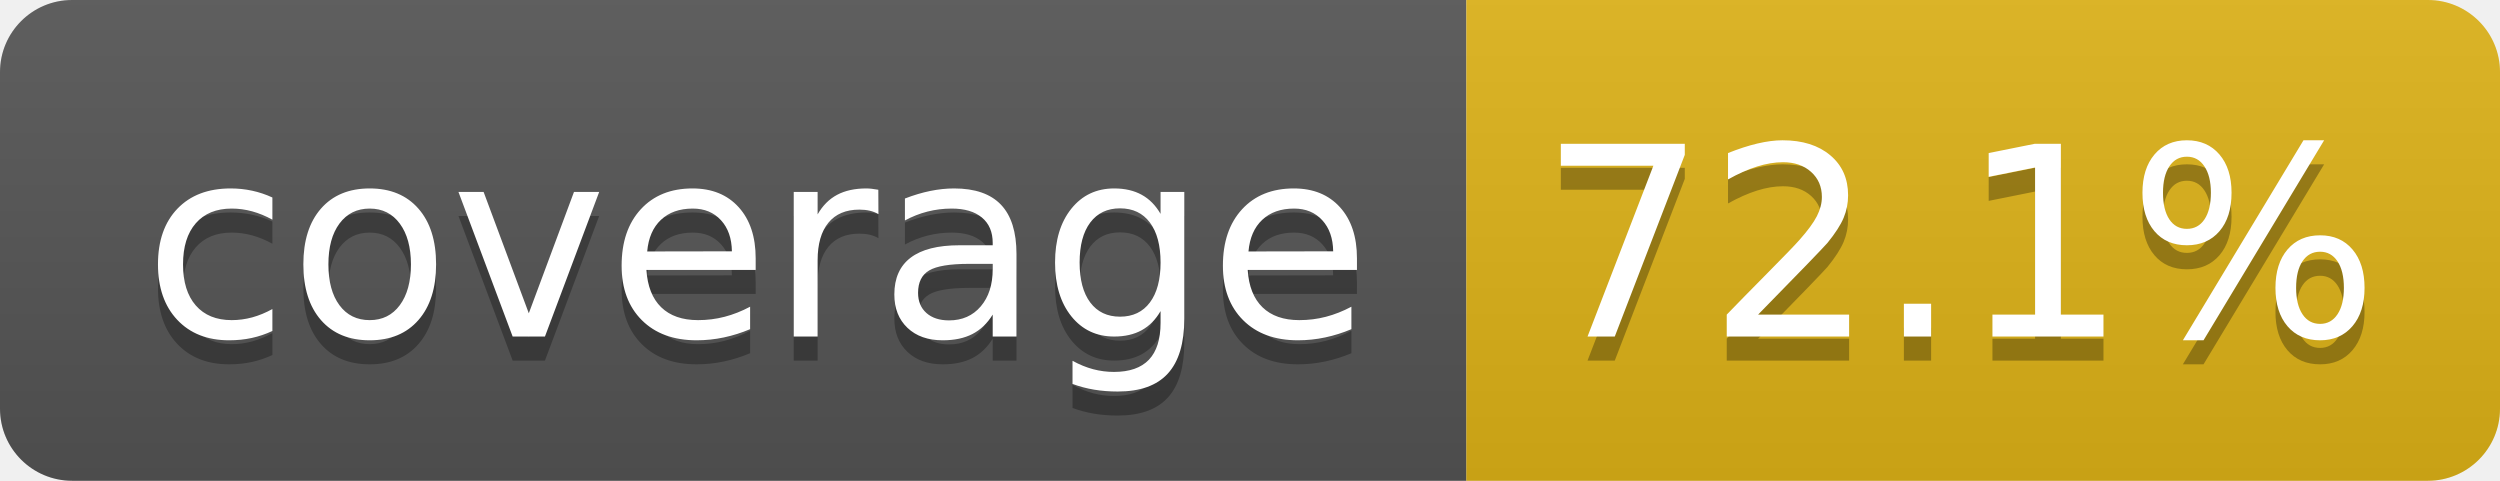
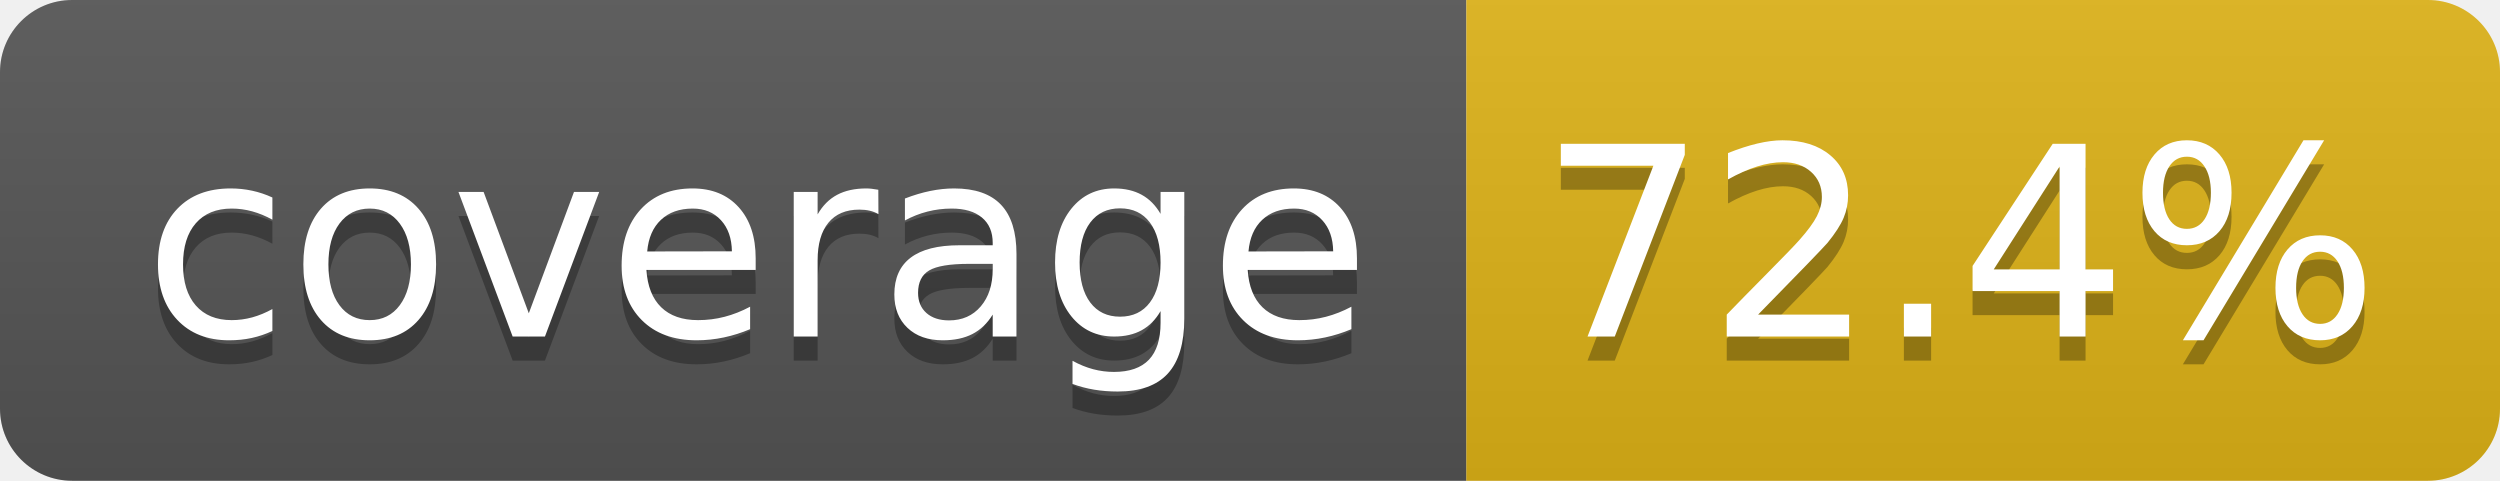
- <svg xmlns="http://www.w3.org/2000/svg" width="104" height="20" role="img" aria-label="coverage: 72.1%">
+ <svg xmlns="http://www.w3.org/2000/svg" width="104" height="20" role="img" aria-label="coverage: 72.4%">
  <linearGradient id="s" x2="0" y2="100%">
    <stop offset="0" stop-color="#bbb" stop-opacity=".1" />
    <stop offset="1" stop-opacity=".1" />
  </linearGradient>
  <clipPath id="r">
    <rect width="104" height="20" rx="3" fill="#fff" />
  </clipPath>
  <g clip-path="url(#r)">
    <rect width="61" height="20" fill="#555" />
    <rect x="61" width="43" height="20" fill="#dfb317" />
    <rect width="104" height="20" fill="url(#s)" />
  </g>
  <g fill="#fff" text-anchor="middle" font-family="Verdana,Geneva,DejaVu Sans,sans-serif" text-rendering="geometricPrecision" font-size="110">
    <text aria-hidden="true" x="315" y="150" fill="#010101" fill-opacity=".3" transform="scale(.1)" textLength="510">coverage</text>
    <text x="315" y="140" transform="scale(.1)" fill="#fff" textLength="510">coverage</text>
-     <text aria-hidden="true" x="815" y="150" fill="#010101" fill-opacity=".3" transform="scale(.1)" textLength="330">72.1%</text>
-     <text x="815" y="140" transform="scale(.1)" fill="#fff" textLength="330">72.1%</text>
+     <text aria-hidden="true" x="815" y="150" fill="#010101" fill-opacity=".3" transform="scale(.1)" textLength="330">72.4%</text>
+     <text x="815" y="140" transform="scale(.1)" fill="#fff" textLength="330">72.4%</text>
  </g>
</svg>
